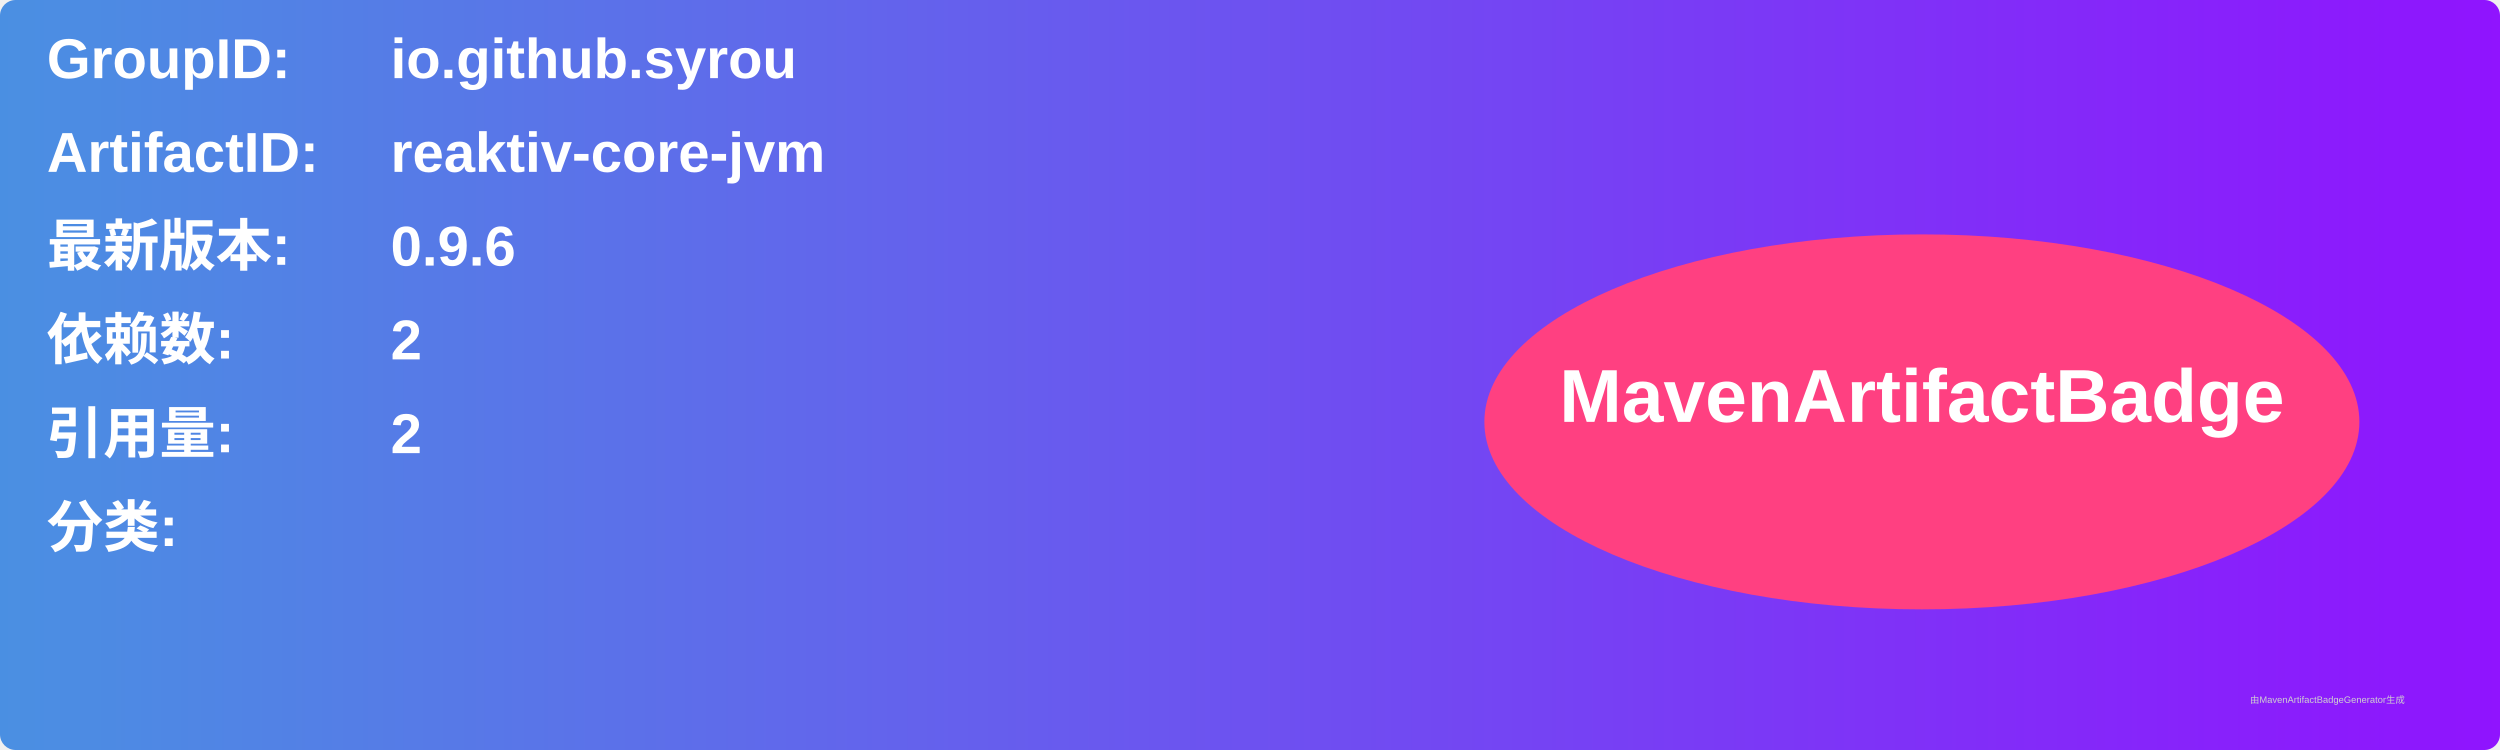
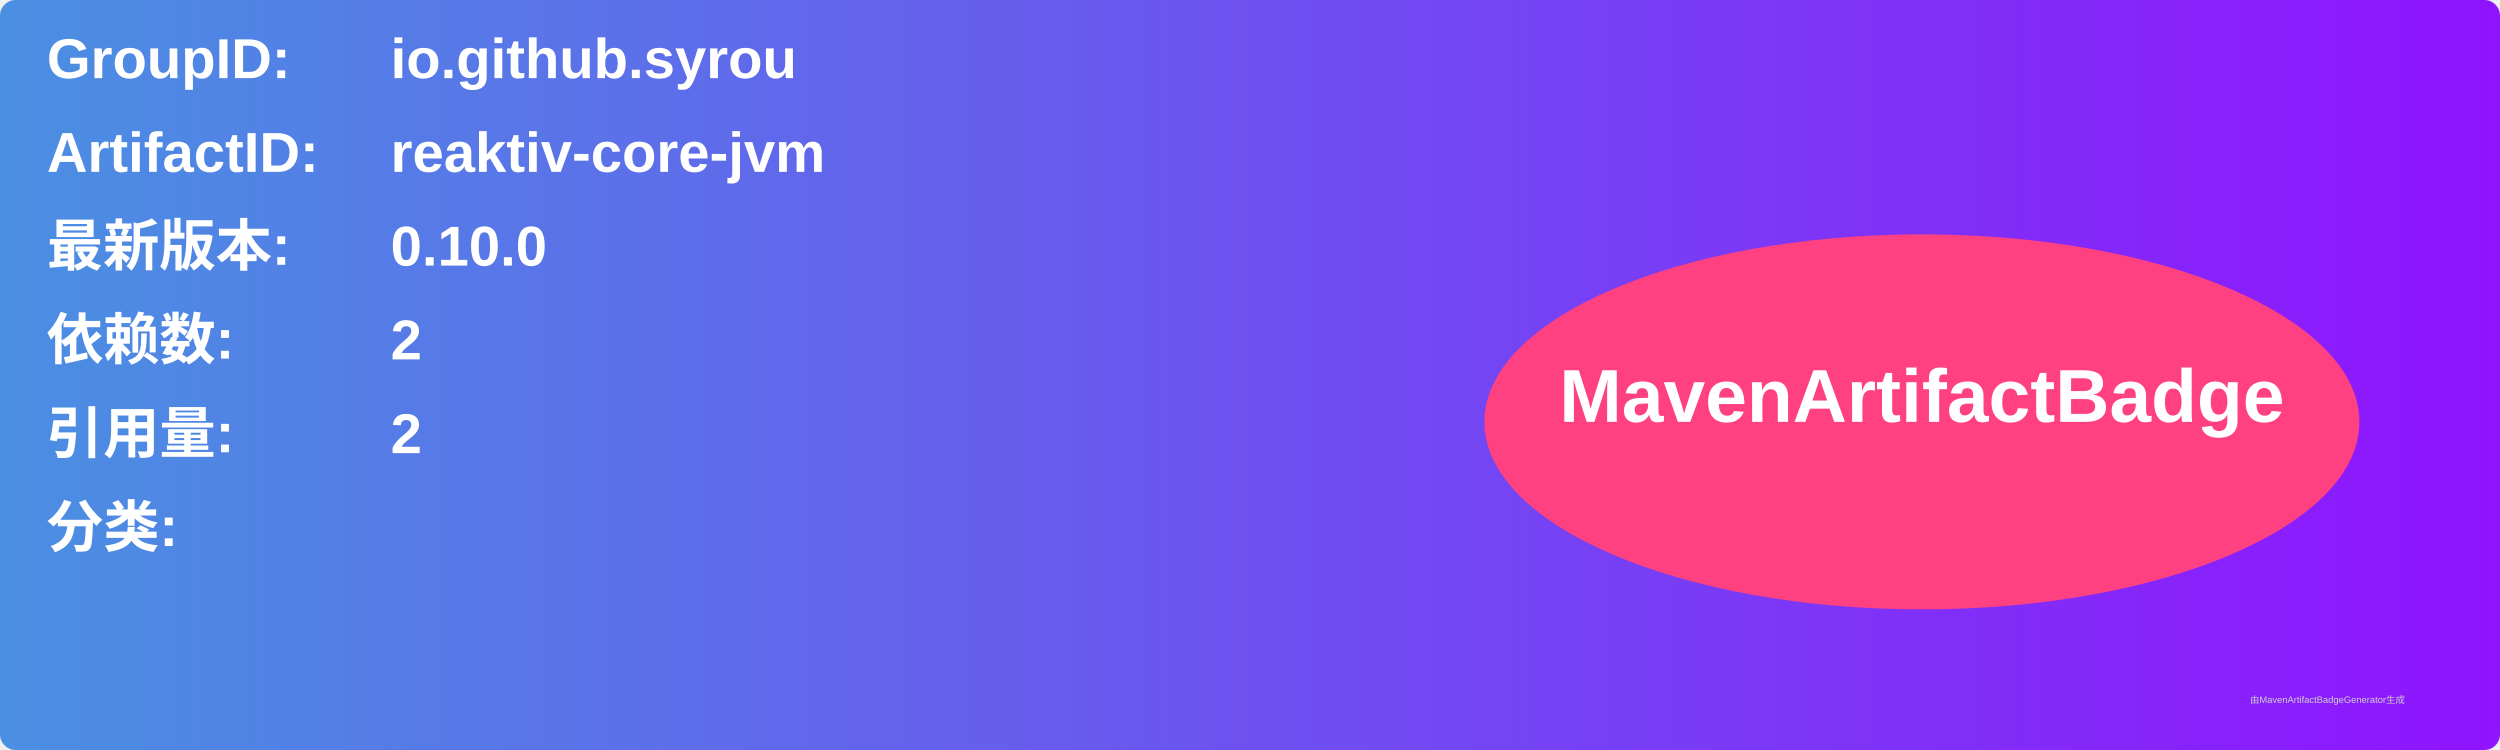
<svg xmlns="http://www.w3.org/2000/svg" width="800" height="240" viewBox="0 0 800 240">
  <linearGradient id="grad" x1="0%" y1="0%" x2="100%" y2="0%">
    <stop offset="0%" stop-color="#4a90e2" />
    <stop offset="100%" stop-color="#9013fe" />
  </linearGradient>
  <rect width="100%" height="100%" rx="5" ry="5" fill="url(#grad)" />
  <g transform="translate(15, 15)">
    <text x="0" y="10" font-family="Arial" font-size="18" fill="white" font-weight="bold" width="260">GroupID:</text>
    <text x="110" y="10" font-family="Arial" font-size="18" fill="white" font-weight="bold" width="460">io.github.syrou</text>
    <text x="0" y="40" font-family="Arial" font-size="18" fill="white" font-weight="bold" width="260">ArtifactID:</text>
    <text x="110" y="40" font-family="Arial" font-size="18" fill="white" font-weight="bold" width="460">reaktiv-core-jvm</text>
    <text x="0" y="70" font-family="Arial" font-size="18" fill="white" font-weight="bold">最新版本:</text>
    <text x="110" y="70" font-family="Arial" font-size="18" fill="white" font-weight="bold">
-       <tspan font-weight="bold">0.9.6</tspan>
+       <tspan font-weight="bold">0.10.0</tspan>
    </text>
    <text x="0" y="100" font-family="Arial" font-size="18" fill="white" font-weight="bold">依赖数: </text>
    <text x="110" y="100" font-family="Arial" font-size="18" fill="white">
      <tspan font-weight="bold">2</tspan>
    </text>
    <text x="0" y="130" font-family="Arial" font-size="18" fill="white" font-weight="bold">引用量: </text>
    <text x="110" y="130" font-family="Arial" font-size="18" fill="white">
      <tspan font-weight="bold">2</tspan>
    </text>
    <text x="0" y="160" font-family="Arial" font-size="18" fill="white" font-weight="bold">分类:</text>
    <text x="10" y="190" font-family="Arial" font-size="10" fill="white">
      <tspan font-weight="bold" />
    </text>
    <ellipse cx="600" cy="120" rx="140" ry="60" fill="#ff4081" />
    <text x="600" y="120" text-anchor="middle" font-family="Arial" font-size="24" fill="white" font-weight="bold">MavenArtifactBadge</text>
  </g>
  <text x="720" y="225" font-family="Arial" font-size="3" fill="#d0d0d0">由MavenArtifactBadgeGenerator生成</text>
</svg>
